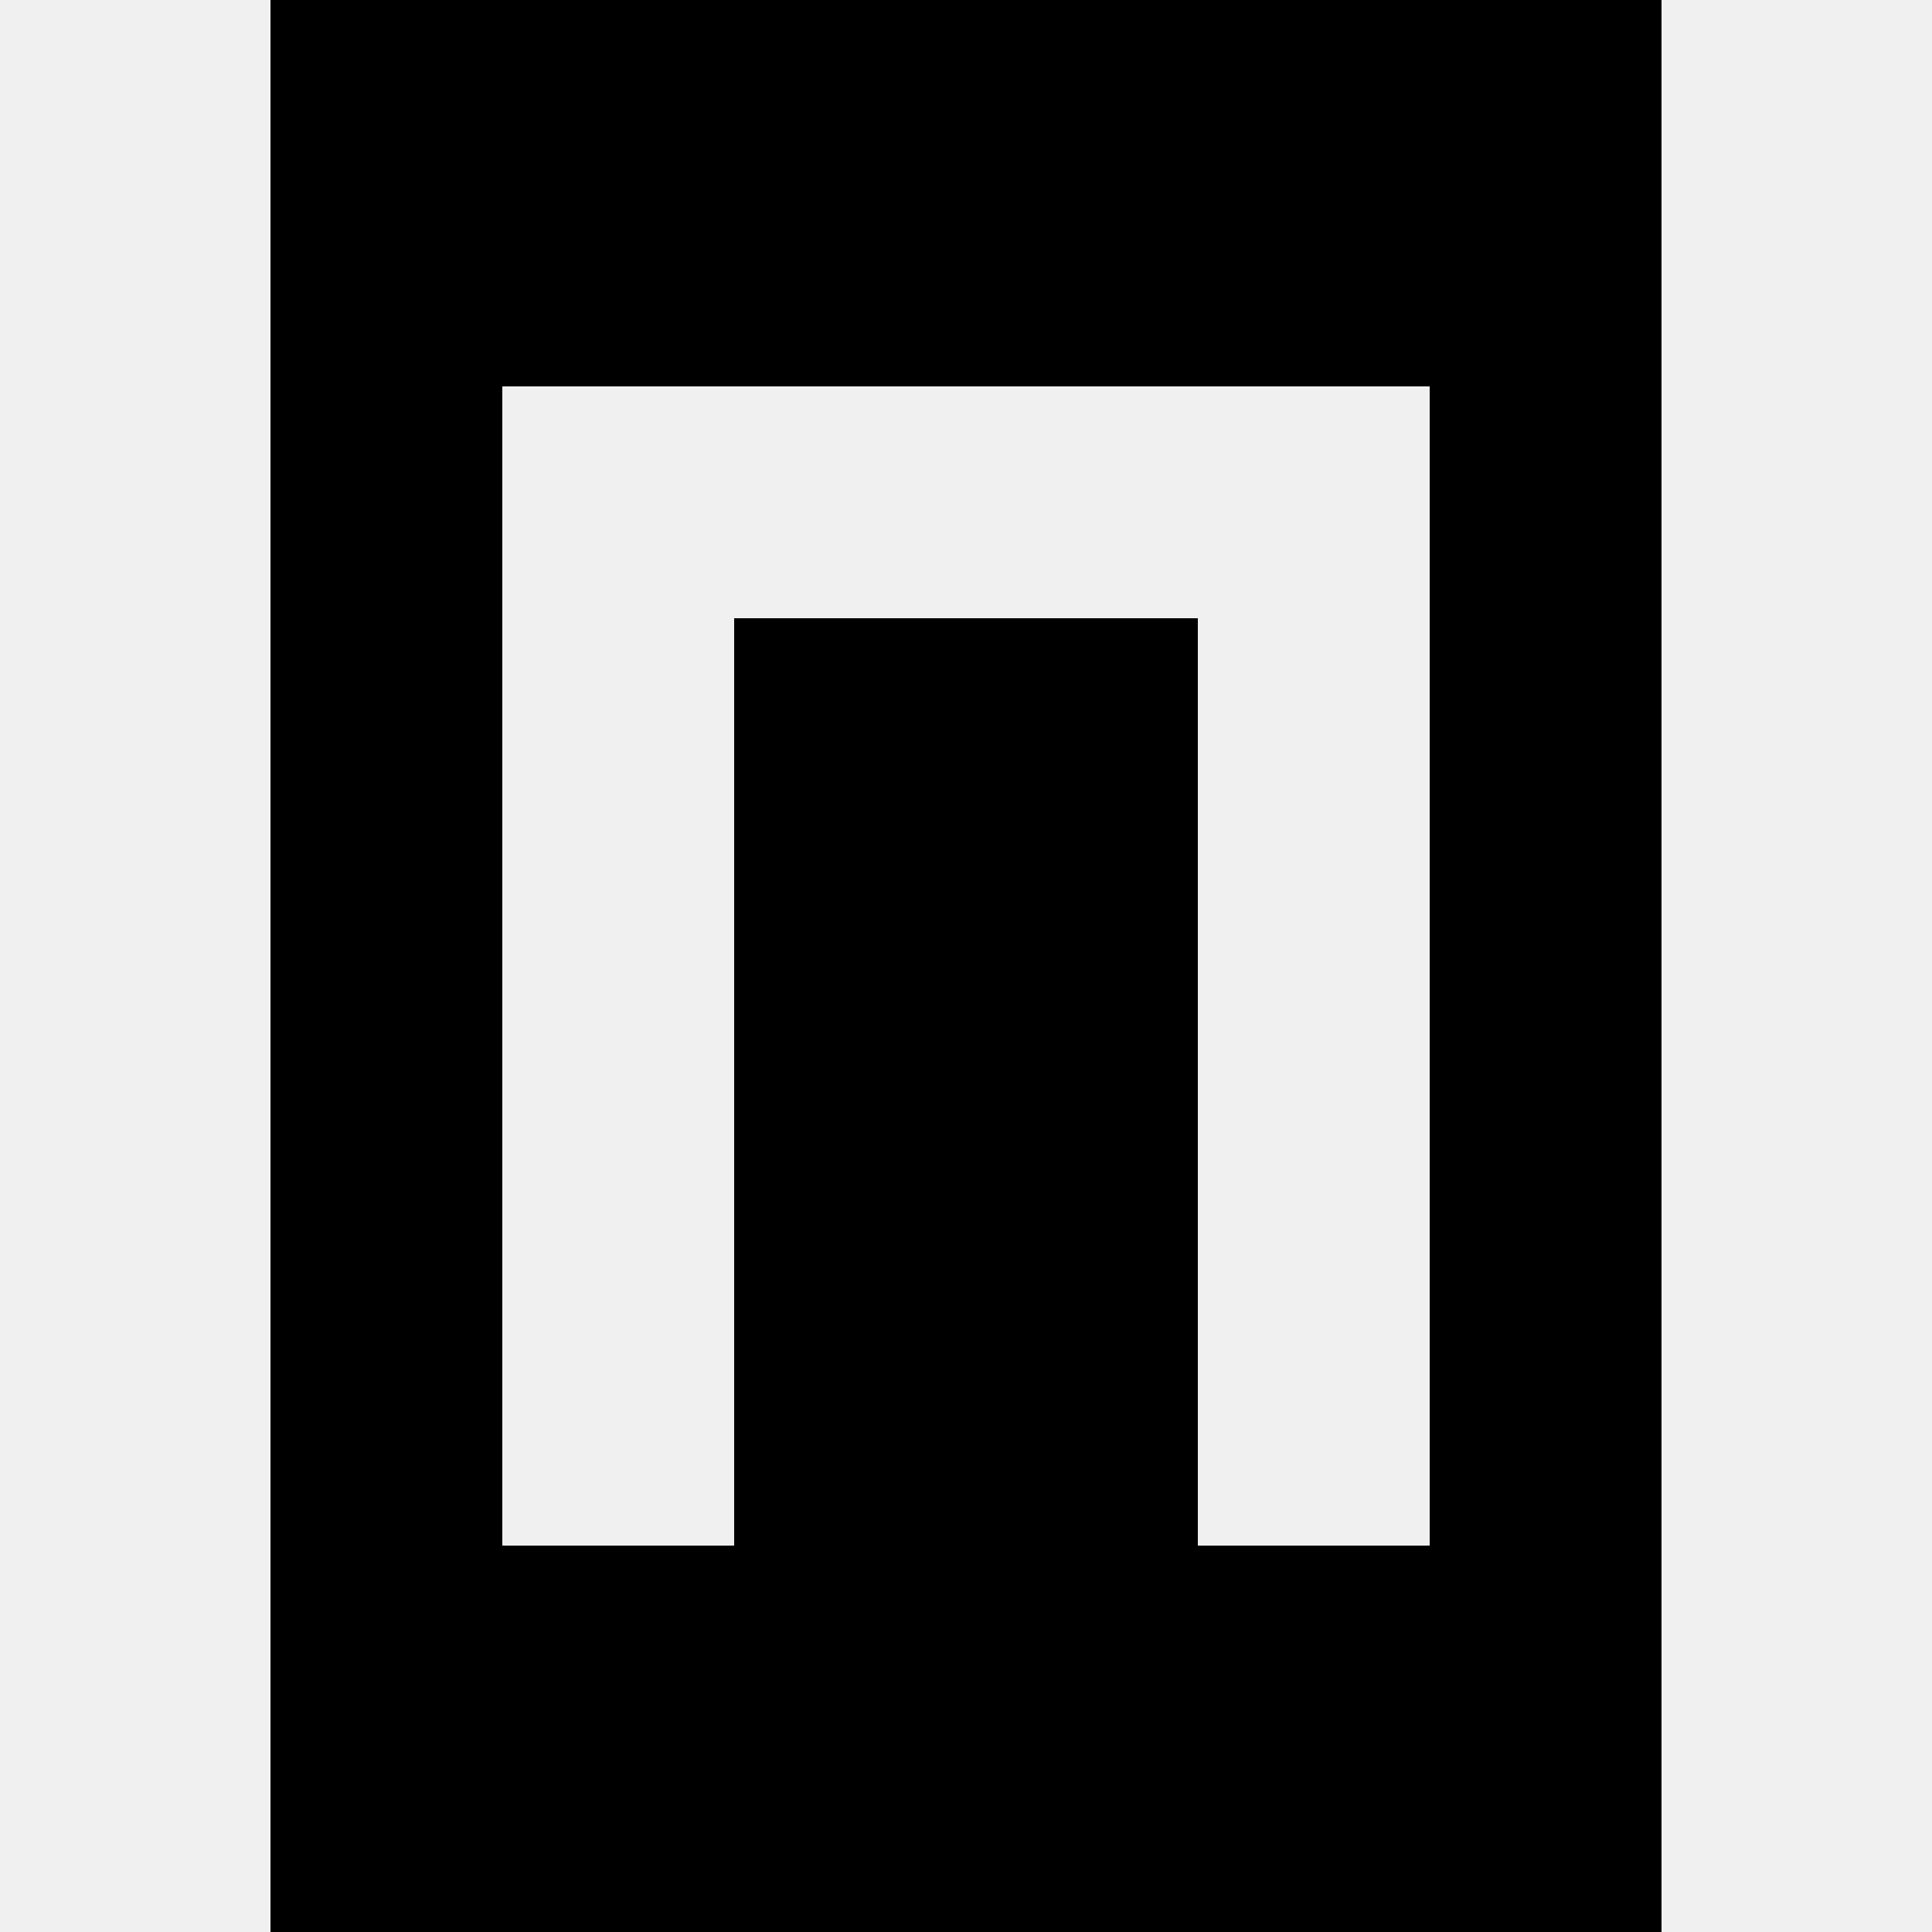
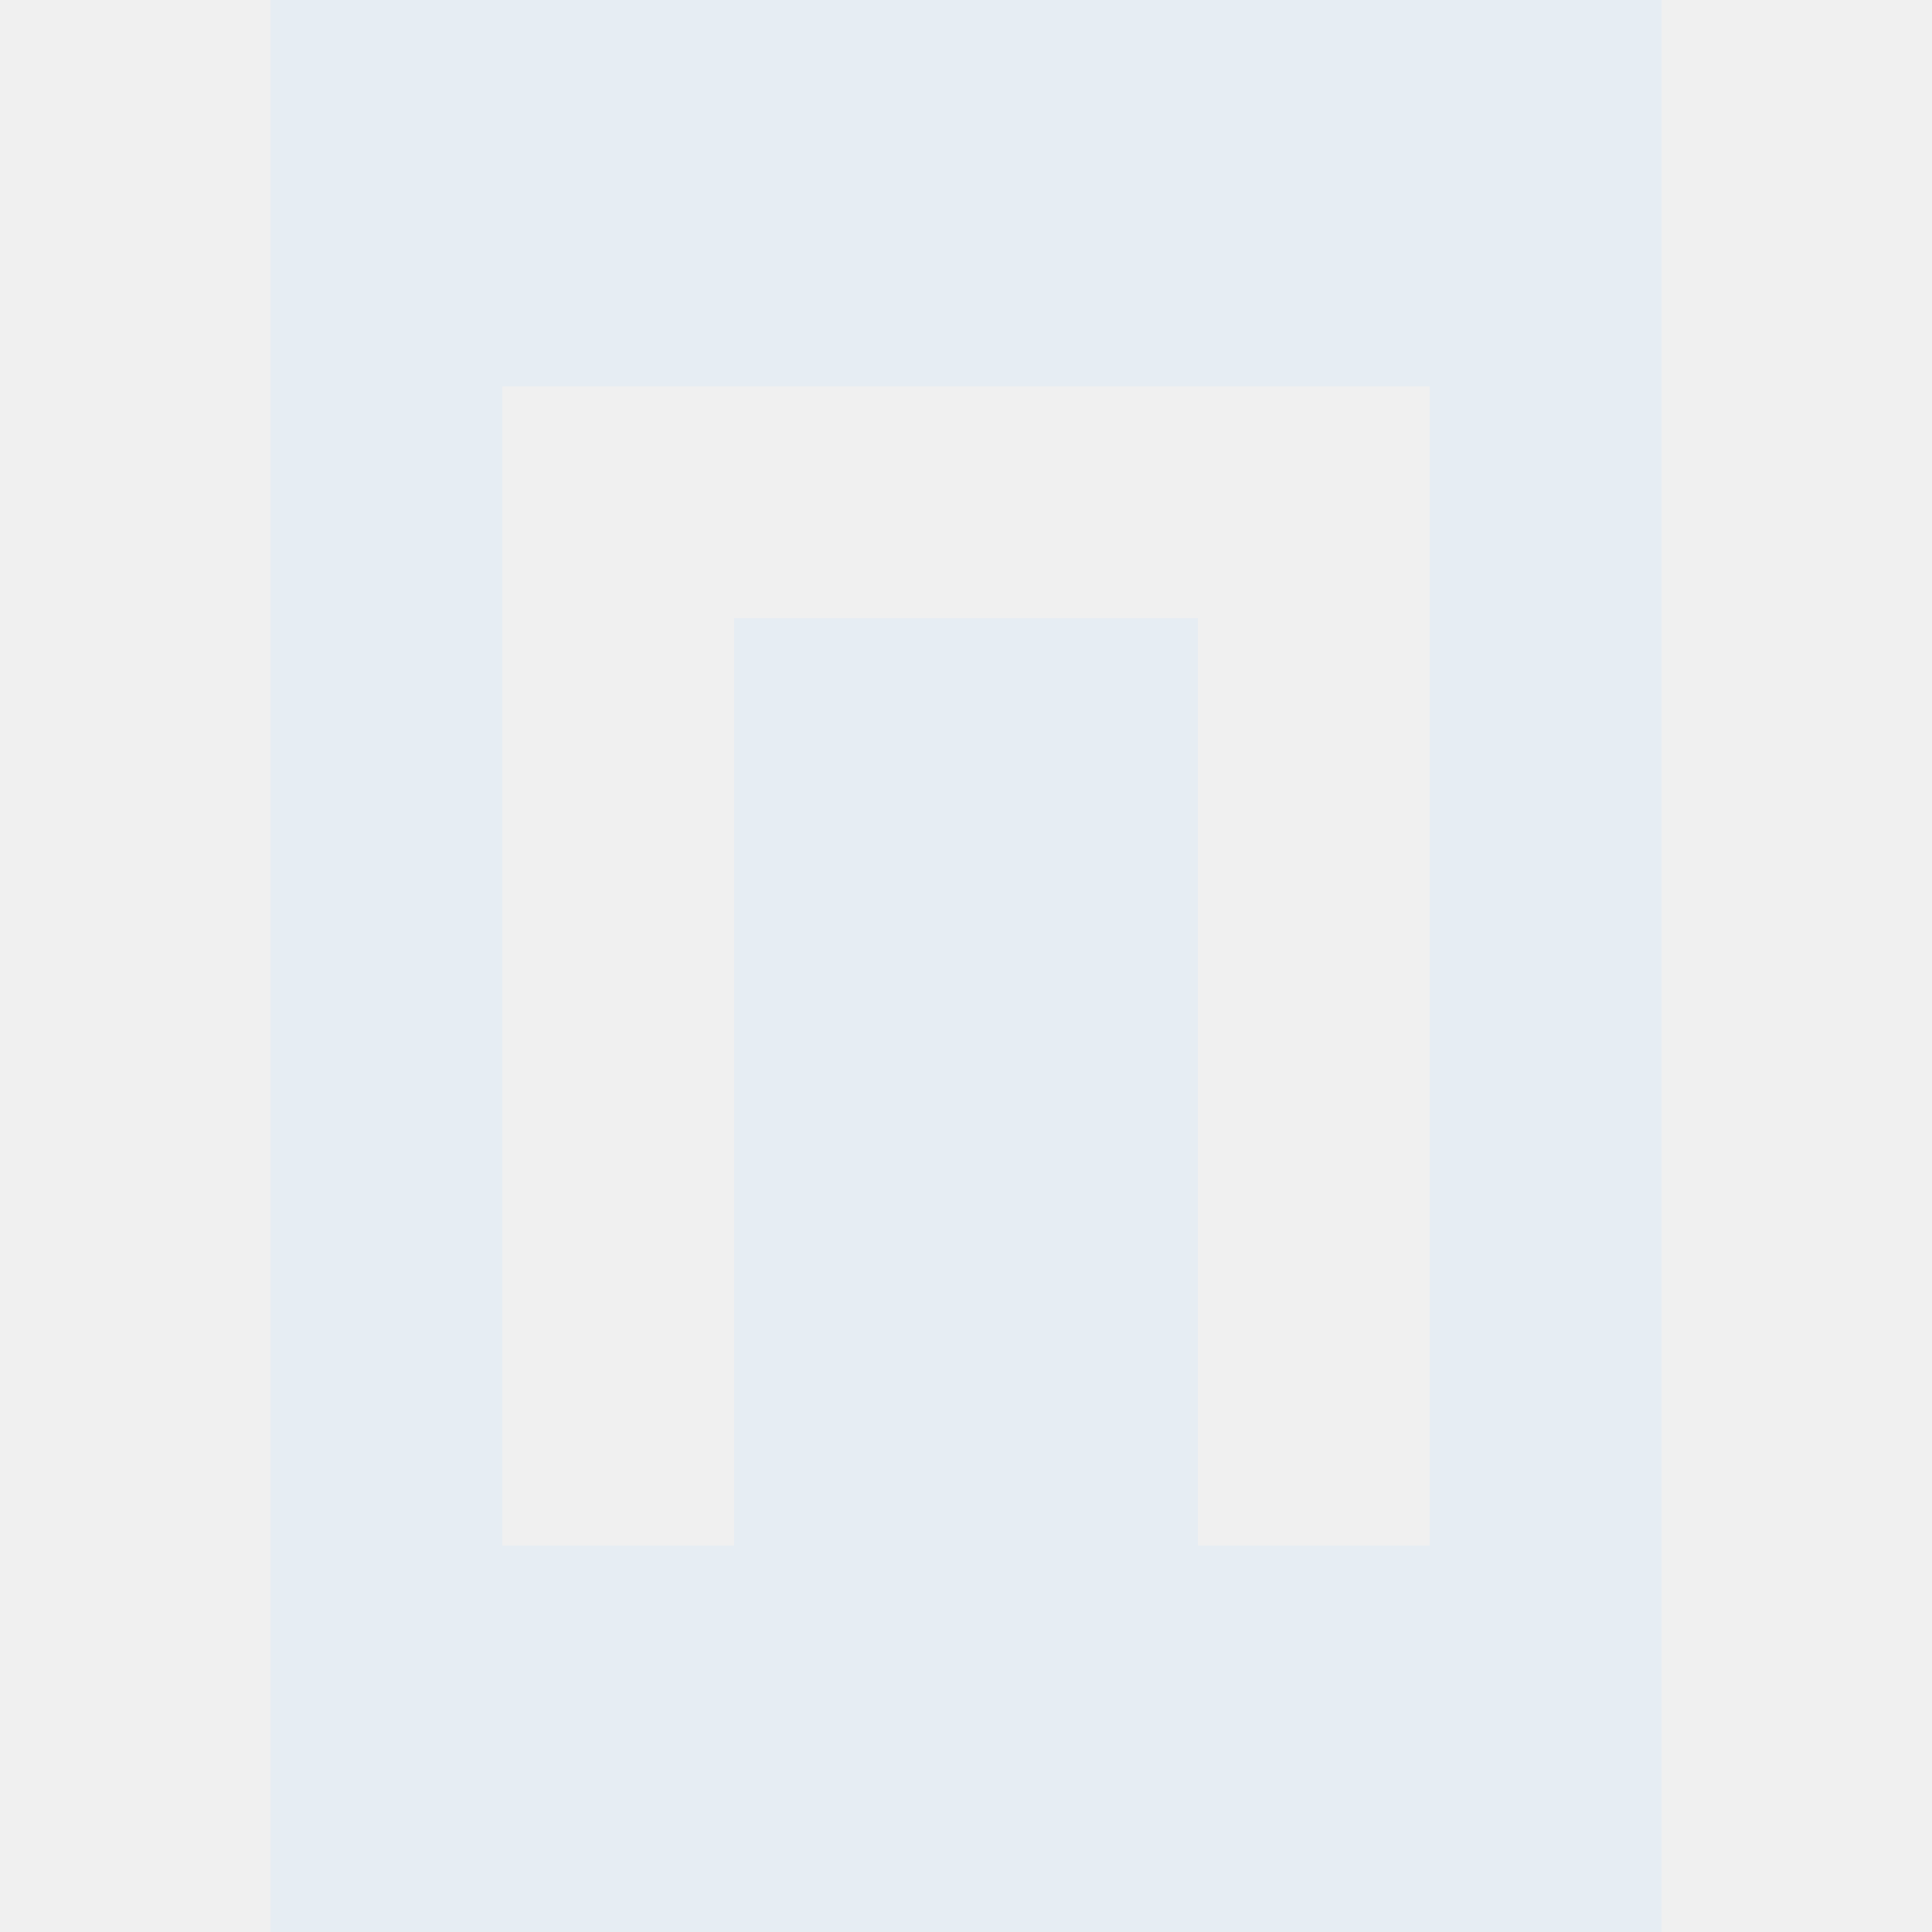
<svg xmlns="http://www.w3.org/2000/svg" version="1.1" id="Layer_1" x="0px" y="0px" width="800px" height="800px" viewBox="0 0 800 800" style="enable-background:new 0 0 800 800;" xml:space="preserve">
  <style type="text/css">
	.st0{fill:#FFFFFF;}
</style>
-   <path d="M688,160V0H112v800h576V640h0V160z M592,640h-96V256H304v384h-96V160h384V640z" />
+   <path fill="#E6EDF3" d="M688,160V0H112v800h576V640h0V160z M592,640h-96V256H304v384h-96V160h384V640z" />
</svg>
